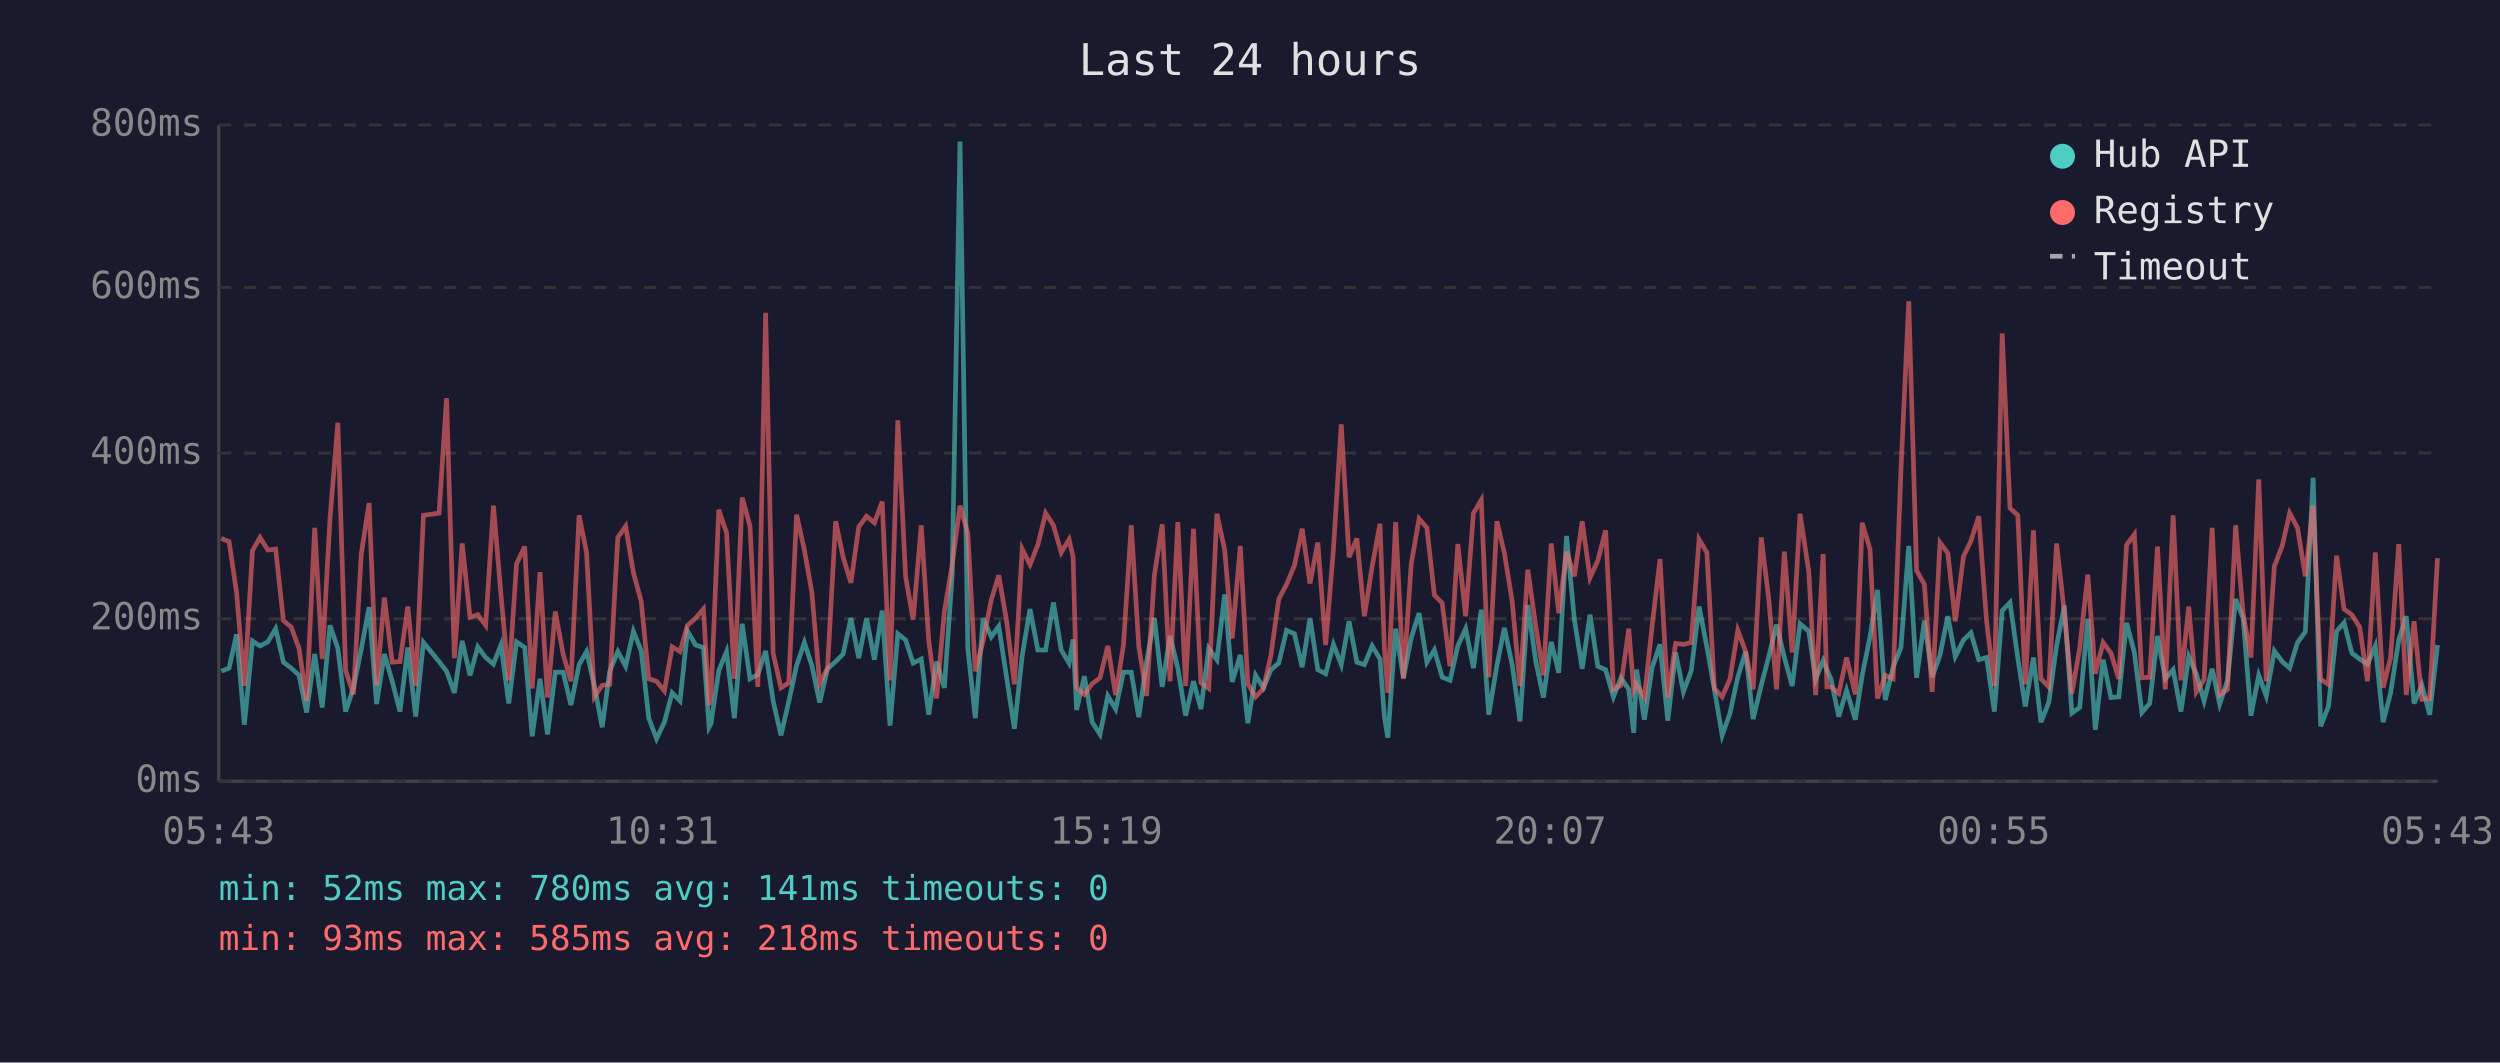
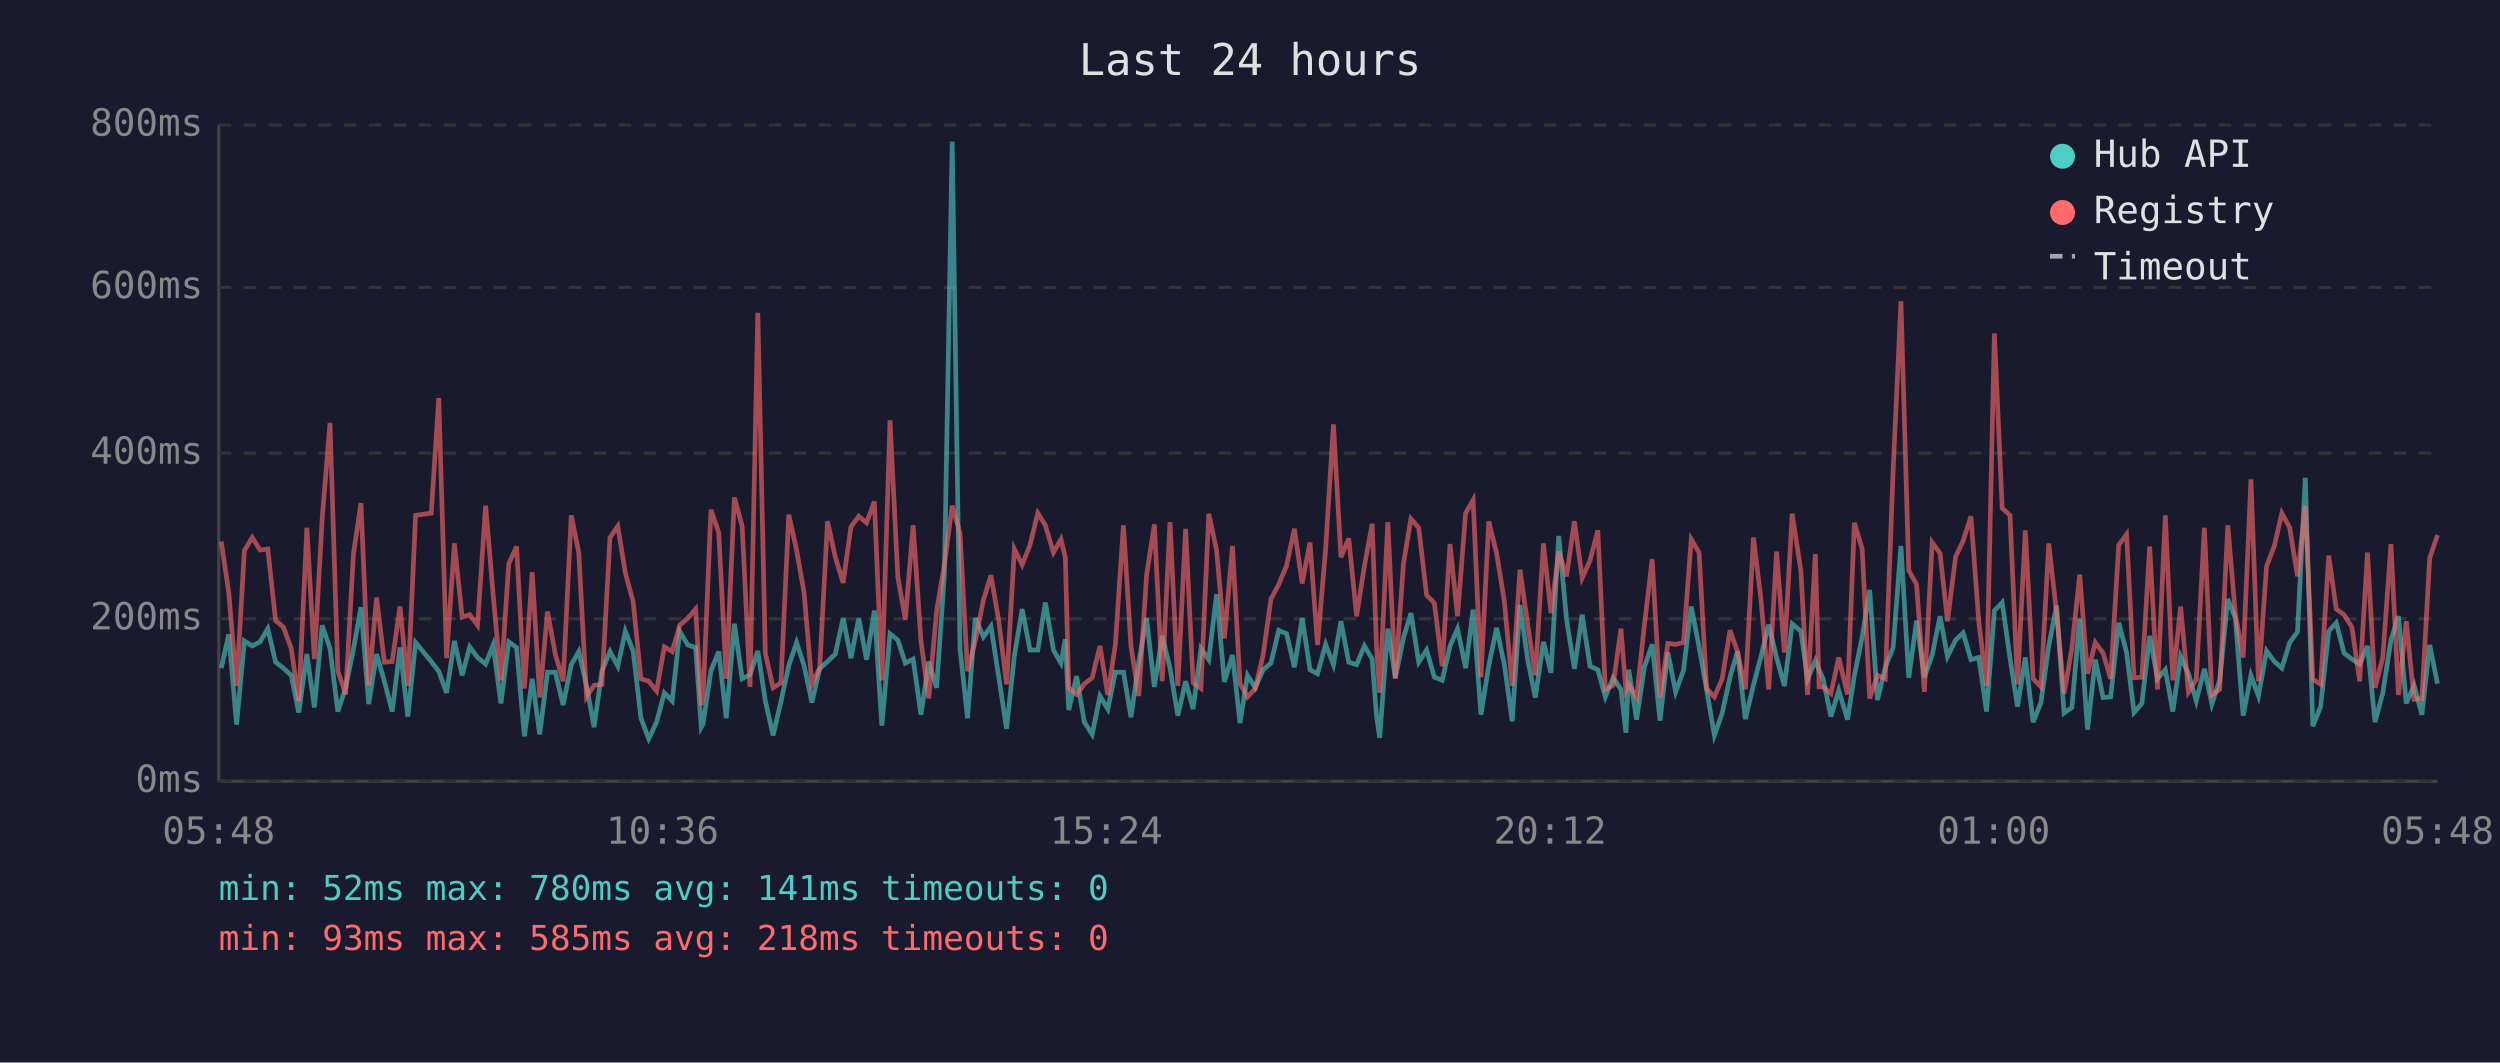
<svg xmlns="http://www.w3.org/2000/svg" viewBox="0 0 800 340" font-family="monospace" font-size="12">
  <rect width="800" height="340" fill="#1a1a2e" />
  <text x="400" y="24" fill="#e0e0e0" font-size="14" text-anchor="middle">Last 24 hours</text>
  <line x1="70" y1="40" x2="70" y2="250" stroke="#444" stroke-width="1" />
  <line x1="70" y1="250" x2="780" y2="250" stroke="#444" stroke-width="1" />
  <line x1="70" y1="250" x2="780" y2="250" stroke="#333" stroke-width="1" stroke-dasharray="4" />
  <text x="65" y="250" fill="#888" text-anchor="end" dominant-baseline="middle">0ms</text>
  <line x1="70" y1="198" x2="780" y2="198" stroke="#333" stroke-width="1" stroke-dasharray="4" />
  <text x="65" y="198" fill="#888" text-anchor="end" dominant-baseline="middle">200ms</text>
  <line x1="70" y1="145" x2="780" y2="145" stroke="#333" stroke-width="1" stroke-dasharray="4" />
  <text x="65" y="145" fill="#888" text-anchor="end" dominant-baseline="middle">400ms</text>
  <line x1="70" y1="92" x2="780" y2="92" stroke="#333" stroke-width="1" stroke-dasharray="4" />
  <text x="65" y="92" fill="#888" text-anchor="end" dominant-baseline="middle">600ms</text>
  <line x1="70" y1="40" x2="780" y2="40" stroke="#333" stroke-width="1" stroke-dasharray="4" />
  <text x="65" y="40" fill="#888" text-anchor="end" dominant-baseline="middle">800ms</text>
-   <text x="70" y="270" fill="#888" text-anchor="middle">05:43</text>
-   <text x="212" y="270" fill="#888" text-anchor="middle">10:31</text>
-   <text x="354" y="270" fill="#888" text-anchor="middle">15:19</text>
-   <text x="496" y="270" fill="#888" text-anchor="middle">20:07</text>
-   <text x="638" y="270" fill="#888" text-anchor="middle">00:55</text>
-   <text x="780" y="270" fill="#888" text-anchor="middle">05:43</text>
-   <polyline points="70.8,214.8 73.3,213.8 75.7,203.0 78.2,231.9 80.8,205.1 83.2,206.7 85.7,205.4 88.2,201.2 90.7,211.9 93.2,213.8 95.7,216.1 98.1,228.0 100.7,209.3 103.1,226.4 105.6,200.1 108.1,207.5 110.6,227.7 113.1,220.1 115.6,207.7 118.1,194.3 120.5,225.3 123.0,209.3 125.5,218.0 128.0,227.7 130.5,207.2 133.0,229.3 135.5,205.6 140.5,211.7 142.9,214.8 145.4,221.7 147.9,205.1 150.4,216.1 152.9,207.0 155.4,210.4 157.9,212.5 160.3,206.4 162.8,225.1 165.3,205.4 167.9,207.2 170.3,235.6 172.8,217.2 175.2,235.0 177.7,215.1 180.2,215.1 182.7,225.6 185.3,212.7 187.7,208.5 190.2,219.5 192.7,232.7 195.1,214.8 197.7,208.5 200.2,213.2 202.7,202.0 205.2,208.3 207.6,229.8 210.1,236.4 212.6,231.1 215.1,221.7 217.6,224.3 220.0,202.0 222.6,206.4 225.1,207.2 226.9,232.7 227.5,231.6 230.0,214.6 232.5,208.5 235.0,229.8 237.5,199.6 240.0,217.2 242.5,215.9 245.0,208.3 247.4,224.3 249.9,235.3 252.4,224.5 254.9,213.0 257.4,205.6 259.8,213.0 262.3,224.8 264.8,214.0 267.4,211.7 269.8,209.3 272.3,197.8 274.8,210.6 277.3,197.8 279.8,211.1 282.3,195.4 284.8,232.2 287.3,202.8 289.8,204.8 292.2,212.2 294.8,210.9 297.2,228.7 299.7,211.7 302.2,220.1 304.7,183.9 307.2,45.3 309.7,207.5 312.1,229.8 314.6,197.8 317.2,203.8 319.6,200.4 322.1,216.7 324.6,233.2 327.1,209.8 329.6,194.9 332.1,208.0 334.6,208.0 337.1,192.8 339.6,208.0 342.1,212.2 343.4,204.6 344.5,227.2 347.0,216.4 349.5,231.1 352.0,235.0 354.5,222.7 357.0,226.9 359.5,215.1 362.0,215.1 364.4,229.5 366.9,211.9 369.4,197.8 371.9,219.8 374.4,203.5 376.9,213.8 379.4,229.0 381.9,218.0 384.3,226.9 386.8,207.5 389.4,211.1 391.9,190.2 394.3,218.2 396.9,209.6 399.3,231.4 401.8,216.1 404.3,220.1 406.7,214.3 409.2,212.2 411.7,201.7 414.2,202.8 416.7,213.5 419.2,197.8 421.7,214.3 424.2,215.6 426.7,206.2 429.2,212.7 431.7,198.8 434.2,211.9 436.6,212.7 439.1,206.7 441.6,210.9 443.0,229.3 444.1,236.1 446.6,201.2 449.1,216.9 451.6,204.1 454.1,196.2 456.6,211.9 459.0,208.0 461.5,216.7 464.0,217.7 466.5,206.7 469.0,201.2 471.5,213.8 474.0,195.1 476.4,228.7 479.0,213.0 481.4,200.9 483.9,212.7 486.4,230.8 488.9,193.6 491.4,211.4 493.9,223.2 496.4,205.4 498.8,215.3 501.3,171.5 503.8,198.3 506.3,214.0 508.8,196.7 511.3,213.2 513.8,214.3 516.3,223.0 518.7,216.9 521.2,220.6 522.8,234.5 523.7,214.3 526.2,230.3 528.7,213.5 531.2,206.2 533.7,230.6 536.2,208.8 538.7,221.4 541.2,214.6 543.7,194.1 546.2,207.0 548.6,220.6 551.1,235.3 553.6,228.2 556.1,216.7 558.6,208.5 561.0,230.1 563.6,219.3 566.0,210.1 568.5,199.9 571.0,210.4 573.5,219.5 576.0,199.6 578.8,202.0 581.0,217.4 583.4,211.4 584.6,214.3 585.9,217.2 588.4,229.3 590.9,220.9 593.7,230.3 595.9,216.1 598.4,203.8 600.8,188.8 603.3,224.0 605.8,213.5 608.3,207.2 610.8,174.7 613.3,216.9 615.8,198.6 618.3,216.7 620.8,209.6 623.3,197.2 625.7,210.1 628.3,204.8 630.7,202.5 633.2,211.1 635.7,210.4 638.2,227.7 640.7,195.4 643.2,192.8 645.7,210.6 648.1,226.1 650.7,210.4 653.1,231.1 655.6,224.8 658.1,206.7 660.6,193.8 663.0,228.2 665.5,226.4 668.1,198.0 670.5,233.5 673.0,211.1 675.5,223.2 678.0,223.0 680.5,199.3 683.0,208.8 685.4,228.0 687.9,225.1 690.4,203.5 692.9,217.2 695.4,214.3 697.9,227.7 700.4,210.1 702.8,215.6 705.3,224.3 707.9,214.0 710.3,225.3 712.8,217.7 715.4,191.7 717.8,197.8 720.3,229.0 722.8,216.1 725.2,222.7 727.8,208.3 730.3,211.7 732.7,213.8 735.2,205.6 737.7,202.2 740.2,152.9 742.6,232.4 745.1,226.1 747.7,202.0 750.1,199.3 752.6,209.0 755.1,210.9 757.6,212.5 760.1,206.7 762.6,231.1 765.0,221.7 767.6,204.8 770.0,197.2 772.5,225.1 775.0,219.3 777.5,228.7 780.0,206.4" fill="none" stroke="#4ecdc4" stroke-width="1.5" opacity="0.6" />
-   <polyline points="70.8,172.3 73.3,173.3 75.7,189.6 78.2,219.5 80.8,176.2 83.2,172.0 85.7,176.0 88.2,175.7 90.7,198.6 93.2,200.7 95.7,207.5 98.1,224.3 100.7,168.9 103.1,210.9 105.6,166.0 108.1,135.3 110.6,214.6 113.1,222.2 115.6,177.3 118.1,161.0 120.5,219.3 123.0,191.2 125.5,211.9 128.0,211.7 130.5,194.1 133.0,219.5 135.5,164.9 140.5,164.2 142.9,127.4 145.4,210.6 147.9,173.9 150.4,197.5 152.9,196.7 155.4,200.1 157.9,161.8 160.3,190.2 162.8,217.7 165.3,180.4 167.9,174.9 170.3,220.3 172.8,183.1 175.2,223.2 177.7,195.7 180.2,209.3 182.7,218.0 185.3,164.9 187.7,176.8 190.2,223.0 192.7,219.3 195.1,219.0 197.7,172.0 200.2,168.4 202.7,183.3 205.2,192.5 207.6,217.2 210.1,218.0 212.6,221.1 215.1,207.0 217.6,208.5 220.0,200.1 222.6,197.8 225.1,194.9 226.9,225.6 227.5,223.0 230.0,163.1 232.5,170.5 235.0,217.2 237.5,159.2 240.0,168.4 242.5,219.8 245.0,100.1 247.4,209.0 249.9,220.1 252.4,218.5 254.9,164.7 257.4,176.0 259.8,189.6 262.3,218.8 264.8,213.8 267.4,166.8 269.8,178.3 272.3,186.5 274.8,168.6 277.3,165.2 279.8,167.3 282.3,160.5 284.8,217.7 287.3,134.5 289.8,184.6 292.2,198.3 294.8,168.1 297.2,205.1 299.7,223.5 302.2,195.7 304.7,180.7 307.2,161.8 309.7,170.7 312.1,214.8 314.6,205.1 317.2,192.0 319.6,184.1 322.1,198.6 324.6,219.0 327.1,175.7 329.6,180.7 332.1,174.4 334.6,164.2 337.1,168.1 339.6,176.8 342.1,172.6 343.4,178.3 344.5,220.1 347.0,222.2 349.5,218.8 352.0,216.9 354.5,206.7 357.0,222.4 359.5,206.4 362.0,168.1 364.4,206.7 366.9,222.7 369.4,184.1 371.9,167.8 374.4,218.0 376.9,167.1 379.4,219.5 381.9,169.2 384.3,218.5 386.8,220.3 389.4,164.4 391.9,176.0 394.3,204.3 396.9,174.7 399.3,218.8 401.8,223.0 404.3,220.3 406.7,209.6 409.2,191.7 411.7,187.0 414.2,181.0 416.7,169.2 419.2,186.7 421.7,173.6 424.2,206.4 426.7,175.7 429.2,135.8 431.7,178.3 434.2,172.3 436.6,197.2 439.1,181.2 441.6,167.6 443.0,207.5 444.1,221.7 446.6,167.1 449.1,217.2 451.6,180.4 454.1,166.0 456.6,168.9 459.0,190.4 461.5,193.0 464.0,213.2 466.5,174.1 469.0,197.2 471.5,164.2 474.0,160.0 476.4,216.7 479.0,166.8 481.4,177.0 483.9,192.5 486.4,219.5 488.9,182.3 491.4,200.1 493.9,216.1 496.4,173.9 498.8,196.2 501.3,176.5 503.8,184.4 506.3,166.8 508.8,184.9 511.3,179.4 513.8,169.7 516.3,220.6 518.7,219.3 521.2,201.2 522.8,220.9 523.7,219.0 526.2,223.2 528.7,200.1 531.2,178.9 533.7,223.2 536.2,205.9 538.7,206.2 541.2,205.6 543.7,172.6 546.2,176.8 548.6,220.3 551.1,223.0 553.6,217.2 556.1,201.7 558.6,208.5 561.0,220.6 563.6,172.0 566.0,191.7 568.5,220.6 571.0,176.5 573.5,208.8 576.0,164.4 578.8,182.8 581.0,222.4 583.4,177.3 584.6,219.8 585.9,219.8 588.4,221.9 590.9,210.4 593.7,222.2 595.9,167.3 598.4,175.7 600.8,223.5 603.3,216.1 605.8,217.2 608.3,150.5 610.8,96.4 613.3,182.5 615.8,187.0 618.3,221.4 620.8,173.6 623.3,177.0 625.7,198.8 628.3,178.1 630.7,173.1 633.2,165.2 635.7,198.8 638.2,219.5 640.7,106.7 643.2,162.6 645.7,164.9 648.1,219.0 650.7,169.7 653.1,217.2 655.6,219.8 658.1,173.9 660.6,196.2 663.0,221.9 665.5,207.5 668.1,183.9 670.5,215.6 673.0,205.6 675.5,209.0 678.0,217.2 680.5,174.4 683.0,171.0 685.4,216.9 687.9,216.7 690.4,174.9 692.9,220.6 695.4,164.9 697.9,217.7 700.4,194.1 702.8,221.4 705.3,217.4 707.9,168.9 710.3,222.4 712.8,220.6 715.4,168.1 717.8,196.4 720.3,210.4 722.8,153.4 725.2,218.0 727.8,181.2 730.3,174.7 732.7,164.2 735.2,168.9 737.7,184.4 740.2,161.8 742.6,217.4 745.1,219.0 747.7,177.8 750.1,194.9 752.6,196.7 755.1,200.7 757.6,218.0 760.1,176.8 762.6,220.1 765.0,210.4 767.6,174.1 770.0,222.4 772.5,198.8 775.0,223.8 777.5,223.5 780.0,178.6" fill="none" stroke="#ff6b6b" stroke-width="1.5" opacity="0.6" />
+   <text x="70" y="270" fill="#888" text-anchor="middle">05:48</text>
+   <text x="212" y="270" fill="#888" text-anchor="middle">10:36</text>
+   <text x="354" y="270" fill="#888" text-anchor="middle">15:24</text>
+   <text x="496" y="270" fill="#888" text-anchor="middle">20:12</text>
+   <text x="638" y="270" fill="#888" text-anchor="middle">01:00</text>
+   <text x="780" y="270" fill="#888" text-anchor="middle">05:48</text>
+   <polyline points="70.8,213.8 73.2,203.0 75.7,231.9 78.2,205.1 80.7,206.7 83.2,205.4 85.7,201.2 88.2,211.9 90.7,213.8 93.2,216.1 95.6,228.0 98.2,209.3 100.6,226.4 103.1,200.1 105.6,207.5 108.1,227.7 110.6,220.1 113.1,207.7 115.5,194.3 118.0,225.3 120.5,209.3 123.0,218.0 125.5,227.7 128.0,207.2 130.5,229.3 133.0,205.6 138.0,211.7 140.4,214.8 142.9,221.7 145.4,205.1 147.9,216.1 150.3,207.0 152.8,210.4 155.4,212.5 157.8,206.4 160.3,225.1 162.8,205.4 165.3,207.2 167.8,235.6 170.3,217.2 172.7,235.0 175.2,215.1 177.7,215.1 180.2,225.6 182.8,212.7 185.2,208.5 187.7,219.5 190.1,232.7 192.6,214.8 195.2,208.5 197.7,213.2 200.1,202.0 202.6,208.3 205.1,229.8 207.6,236.4 210.1,231.1 212.6,221.7 215.1,224.3 217.5,202.0 220.1,206.4 222.6,207.2 224.4,232.7 225.0,231.6 227.5,214.6 230.0,208.5 232.4,229.8 235.0,199.6 237.5,217.2 240.0,215.9 242.5,208.3 244.9,224.3 247.4,235.3 249.9,224.5 252.4,213.0 254.9,205.6 257.3,213.0 259.8,224.8 262.3,214.0 264.8,211.7 267.3,209.3 269.8,197.8 272.3,210.6 274.8,197.8 277.3,211.1 279.8,195.4 282.2,232.2 284.8,202.8 287.3,204.8 289.7,212.2 292.2,210.9 294.7,228.7 297.2,211.7 299.7,220.1 302.2,183.9 304.7,45.3 307.2,207.5 309.6,229.8 312.1,197.8 314.7,203.8 317.1,200.4 319.6,216.7 322.1,233.2 324.6,209.8 327.1,194.9 329.6,208.0 332.1,208.0 334.5,192.8 337.1,208.0 339.5,212.2 340.9,204.6 342.0,227.2 344.5,216.4 347.0,231.1 349.5,235.0 352.0,222.7 354.5,226.9 356.9,215.1 359.5,215.1 361.9,229.5 364.4,211.9 366.9,197.8 369.4,219.8 371.9,203.5 374.4,213.8 376.9,229.0 379.4,218.0 381.8,226.9 384.3,207.5 386.8,211.1 389.3,190.2 391.8,218.2 394.4,209.6 396.8,231.4 399.2,216.1 401.7,220.1 404.2,214.3 406.7,212.2 409.2,201.7 411.7,202.8 414.2,213.5 416.7,197.8 419.2,214.3 421.6,215.6 424.2,206.2 426.7,212.7 429.1,198.8 431.6,211.9 434.1,212.7 436.6,206.7 439.1,210.9 440.5,229.3 441.5,236.1 444.1,201.2 446.5,216.9 449.1,204.1 451.5,196.2 454.0,211.9 456.5,208.0 459.0,216.7 461.5,217.7 464.0,206.7 466.4,201.2 469.0,213.8 471.4,195.1 473.9,228.7 476.4,213.0 478.9,200.9 481.4,212.7 483.9,230.8 486.4,193.6 488.9,211.4 491.3,223.2 493.9,205.4 496.3,215.3 498.8,171.5 501.3,198.3 503.8,214.0 506.3,196.7 508.8,213.2 511.3,214.3 513.7,223.0 516.2,216.9 518.7,220.6 520.3,234.5 521.2,214.3 523.7,230.3 526.2,213.5 528.7,206.2 531.2,230.6 533.7,208.8 536.2,221.4 538.7,214.6 541.2,194.1 543.7,207.0 546.1,220.6 548.6,235.3 551.1,228.2 553.6,216.7 556.0,208.5 558.5,230.1 561.1,219.3 563.5,210.1 566.0,199.9 568.5,210.4 571.0,219.5 573.5,199.6 576.3,202.0 578.4,217.4 580.9,211.4 582.1,214.3 583.4,217.2 585.9,229.3 588.4,220.9 591.2,230.3 593.4,216.1 595.9,203.8 598.3,188.8 600.8,224.0 603.3,213.5 605.8,207.2 608.3,174.7 610.8,216.9 613.3,198.6 615.8,216.7 618.3,209.6 620.8,197.2 623.2,210.1 625.8,204.8 628.2,202.5 630.7,211.1 633.2,210.4 635.7,227.7 638.2,195.4 640.7,192.8 643.2,210.6 645.6,226.1 648.1,210.4 650.6,231.1 653.1,224.8 655.6,206.7 658.1,193.8 660.5,228.2 663.0,226.4 665.5,198.0 668.0,233.5 670.5,211.1 673.0,223.2 675.4,223.0 678.0,199.3 680.5,208.8 682.9,228.0 685.4,225.1 687.9,203.5 690.4,217.2 692.9,214.3 695.3,227.7 697.8,210.1 700.3,215.6 702.8,224.3 705.4,214.0 707.8,225.3 710.3,217.7 712.9,191.7 715.3,197.8 717.8,229.0 720.3,216.1 722.7,222.7 725.3,208.3 727.8,211.7 730.2,213.8 732.7,205.6 735.2,202.2 737.7,152.9 740.1,232.4 742.6,226.1 745.2,202.0 747.6,199.3 750.1,209.0 752.6,210.9 755.1,212.5 757.6,206.7 760.0,231.1 762.5,221.7 765.1,204.8 767.5,197.2 770.0,225.1 772.5,219.3 775.0,228.7 777.5,206.4 780.0,218.8" fill="none" stroke="#4ecdc4" stroke-width="1.5" opacity="0.6" />
+   <polyline points="70.8,173.3 73.2,189.6 75.7,219.5 78.2,176.2 80.7,172.0 83.2,176.0 85.7,175.7 88.2,198.6 90.7,200.7 93.2,207.5 95.6,224.3 98.2,168.9 100.6,210.9 103.1,166.0 105.6,135.3 108.1,214.6 110.6,222.2 113.1,177.3 115.5,161.0 118.0,219.3 120.5,191.2 123.0,211.9 125.5,211.7 128.0,194.1 130.5,219.5 133.0,164.9 138.0,164.2 140.4,127.4 142.9,210.6 145.4,173.9 147.9,197.5 150.3,196.7 152.8,200.1 155.4,161.8 157.8,190.2 160.3,217.7 162.8,180.4 165.3,174.9 167.8,220.3 170.3,183.1 172.7,223.2 175.2,195.7 177.7,209.3 180.2,218.0 182.8,164.9 185.2,176.8 187.7,223.0 190.1,219.3 192.6,219.0 195.2,172.0 197.7,168.4 200.1,183.3 202.6,192.5 205.1,217.2 207.6,218.0 210.1,221.1 212.6,207.0 215.1,208.5 217.5,200.1 220.1,197.8 222.6,194.9 224.4,225.6 225.0,223.0 227.5,163.1 230.0,170.5 232.4,217.2 235.0,159.2 237.5,168.4 240.0,219.8 242.5,100.1 244.9,209.0 247.4,220.1 249.9,218.5 252.4,164.7 254.9,176.0 257.3,189.6 259.8,218.8 262.3,213.8 264.8,166.8 267.3,178.3 269.8,186.5 272.3,168.6 274.8,165.2 277.3,167.3 279.8,160.5 282.2,217.7 284.8,134.5 287.3,184.6 289.7,198.3 292.2,168.1 294.7,205.1 297.2,223.5 299.7,195.7 302.2,180.7 304.7,161.8 307.2,170.7 309.6,214.8 312.1,205.1 314.7,192.0 317.1,184.1 319.6,198.6 322.1,219.0 324.6,175.7 327.1,180.7 329.6,174.4 332.1,164.2 334.5,168.1 337.1,176.8 339.5,172.6 340.9,178.3 342.0,220.1 344.5,222.2 347.0,218.8 349.5,216.9 352.0,206.7 354.5,222.4 356.9,206.4 359.5,168.1 361.9,206.7 364.4,222.7 366.9,184.1 369.4,167.8 371.9,218.0 374.4,167.1 376.9,219.5 379.4,169.2 381.8,218.5 384.3,220.3 386.8,164.4 389.3,176.0 391.8,204.3 394.4,174.7 396.8,218.8 399.2,223.0 401.7,220.3 404.2,209.6 406.7,191.7 409.2,187.0 411.7,181.0 414.2,169.2 416.7,186.7 419.2,173.6 421.6,206.4 424.2,175.7 426.7,135.8 429.1,178.3 431.6,172.3 434.1,197.2 436.6,181.2 439.1,167.6 440.5,207.5 441.5,221.7 444.1,167.1 446.5,217.2 449.1,180.4 451.5,166.0 454.0,168.9 456.5,190.4 459.0,193.0 461.5,213.2 464.0,174.1 466.4,197.2 469.0,164.2 471.4,160.0 473.9,216.7 476.4,166.8 478.9,177.0 481.4,192.5 483.9,219.5 486.4,182.3 488.9,200.1 491.3,216.1 493.9,173.9 496.3,196.2 498.8,176.5 501.3,184.4 503.8,166.8 506.3,184.9 508.8,179.4 511.3,169.7 513.7,220.6 516.2,219.3 518.7,201.2 520.3,220.9 521.2,219.0 523.7,223.2 526.2,200.1 528.7,178.9 531.2,223.2 533.7,205.9 536.2,206.2 538.7,205.6 541.2,172.6 543.7,176.8 546.1,220.3 548.6,223.0 551.1,217.2 553.6,201.7 556.0,208.5 558.5,220.6 561.1,172.0 563.5,191.7 566.0,220.6 568.5,176.5 571.0,208.8 573.5,164.4 576.3,182.8 578.4,222.4 580.9,177.3 582.1,219.8 583.4,219.8 585.9,221.9 588.4,210.4 591.2,222.2 593.4,167.3 595.9,175.7 598.3,223.5 600.8,216.1 603.3,217.2 605.8,150.5 608.3,96.4 610.8,182.5 613.3,187.0 615.8,221.4 618.3,173.6 620.8,177.0 623.2,198.8 625.8,178.1 628.2,173.1 630.7,165.2 633.2,198.8 635.7,219.5 638.2,106.7 640.7,162.6 643.2,164.9 645.6,219.0 648.1,169.7 650.6,217.2 653.1,219.8 655.6,173.9 658.1,196.2 660.5,221.9 663.0,207.5 665.5,183.9 668.0,215.6 670.5,205.6 673.0,209.0 675.4,217.2 678.0,174.4 680.5,171.0 682.9,216.9 685.4,216.7 687.9,174.9 690.4,220.6 692.9,164.9 695.3,217.7 697.8,194.1 700.3,221.4 702.8,217.4 705.4,168.9 707.8,222.4 710.3,220.6 712.9,168.1 715.3,196.4 717.8,210.4 720.3,153.4 722.7,218.0 725.3,181.2 727.8,174.7 730.2,164.2 732.7,168.9 735.2,184.4 737.7,161.8 740.1,217.4 742.6,219.0 745.2,177.8 747.6,194.9 750.1,196.7 752.6,200.7 755.1,218.0 757.6,176.8 760.0,220.1 762.5,210.4 765.1,174.1 767.5,222.4 770.0,198.8 772.5,223.8 775.0,223.5 777.5,178.6 780.0,171.2" fill="none" stroke="#ff6b6b" stroke-width="1.5" opacity="0.6" />
  <circle cx="660" cy="50" r="4" fill="#4ecdc4" />
  <text x="670" y="50" fill="#e0e0e0" dominant-baseline="middle">Hub API</text>
  <circle cx="660" cy="68" r="4" fill="#ff6b6b" />
  <text x="670" y="68" fill="#e0e0e0" dominant-baseline="middle">Registry</text>
  <line x1="656" y1="82" x2="664" y2="82" stroke="#e0e0e0" stroke-width="1.5" stroke-dasharray="4,3" opacity="0.7" />
  <text x="670" y="86" fill="#e0e0e0" dominant-baseline="middle">Timeout</text>
  <text x="70" y="288" fill="#4ecdc4" font-size="11">min: 52ms  max: 780ms  avg: 141ms  timeouts: 0</text>
  <text x="70" y="304" fill="#ff6b6b" font-size="11">min: 93ms  max: 585ms  avg: 218ms  timeouts: 0</text>
</svg>
